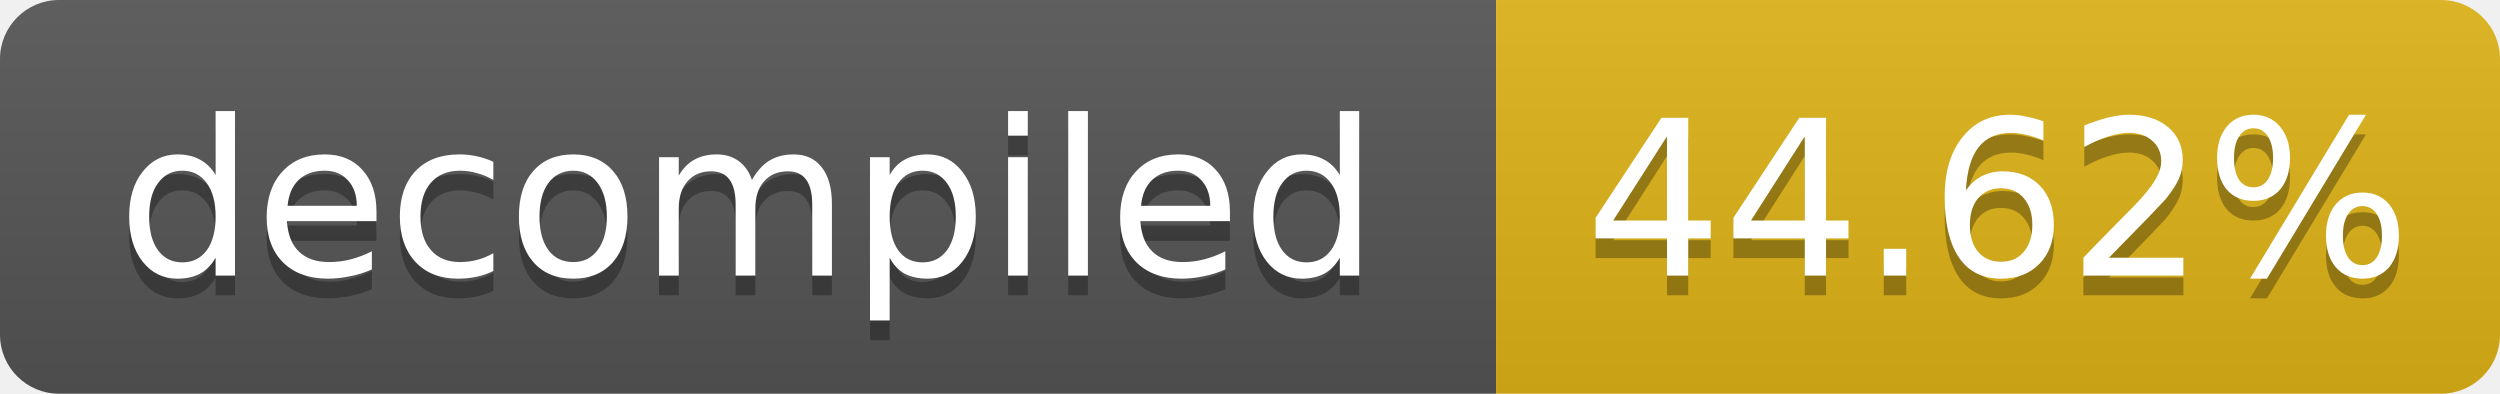
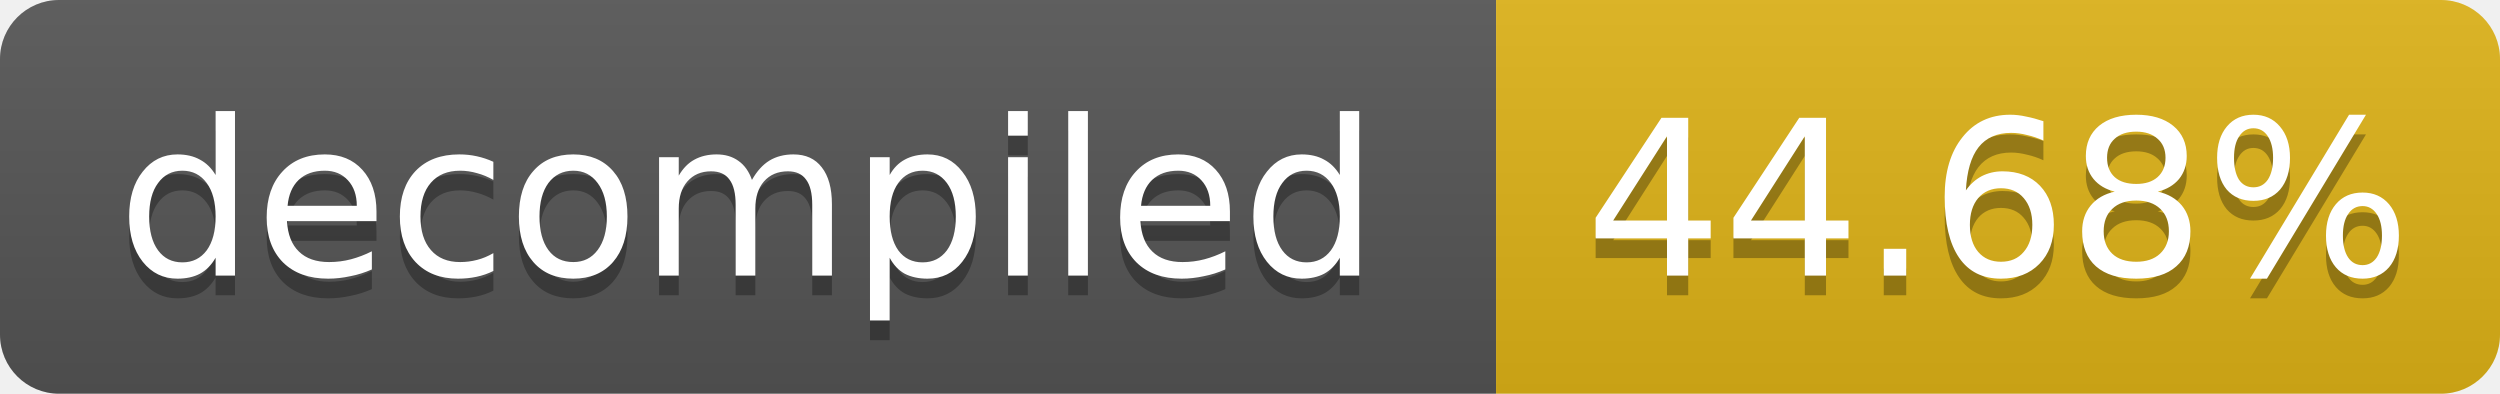
- <svg xmlns="http://www.w3.org/2000/svg" width="127" height="20" role="img" aria-label="decompiled: 44.62%">
+ <svg xmlns="http://www.w3.org/2000/svg" width="127" height="20" role="img" aria-label="decompiled: 44.68%">
  <linearGradient id="s" x2="0" y2="100%">
    <stop offset="0" stop-color="#bbb" stop-opacity=".1" />
    <stop offset="1" stop-opacity=".1" />
  </linearGradient>
  <clipPath id="r">
    <rect width="127" height="20" rx="3" fill="#fff" />
  </clipPath>
  <g clip-path="url(#r)">
    <rect width="76" height="20" fill="#555" />
    <rect x="76" width="51" height="20" fill="#dfb317" />
    <rect width="127" height="20" fill="url(#s)" />
  </g>
  <g fill="#fff" text-anchor="middle" font-family="Verdana,Geneva,DejaVu Sans,sans-serif" font-size="11">
    <text x="38.0" y="15" fill="#010101" fill-opacity=".3">decompiled</text>
    <text x="38.0" y="14">decompiled</text>
-     <text x="101.5" y="15" fill="#010101" fill-opacity=".3">44.62%</text>
-     <text x="101.5" y="14">44.62%</text>
+     <text x="101.5" y="15" fill="#010101" fill-opacity=".3">44.68%</text>
+     <text x="101.5" y="14">44.68%</text>
  </g>
</svg>
